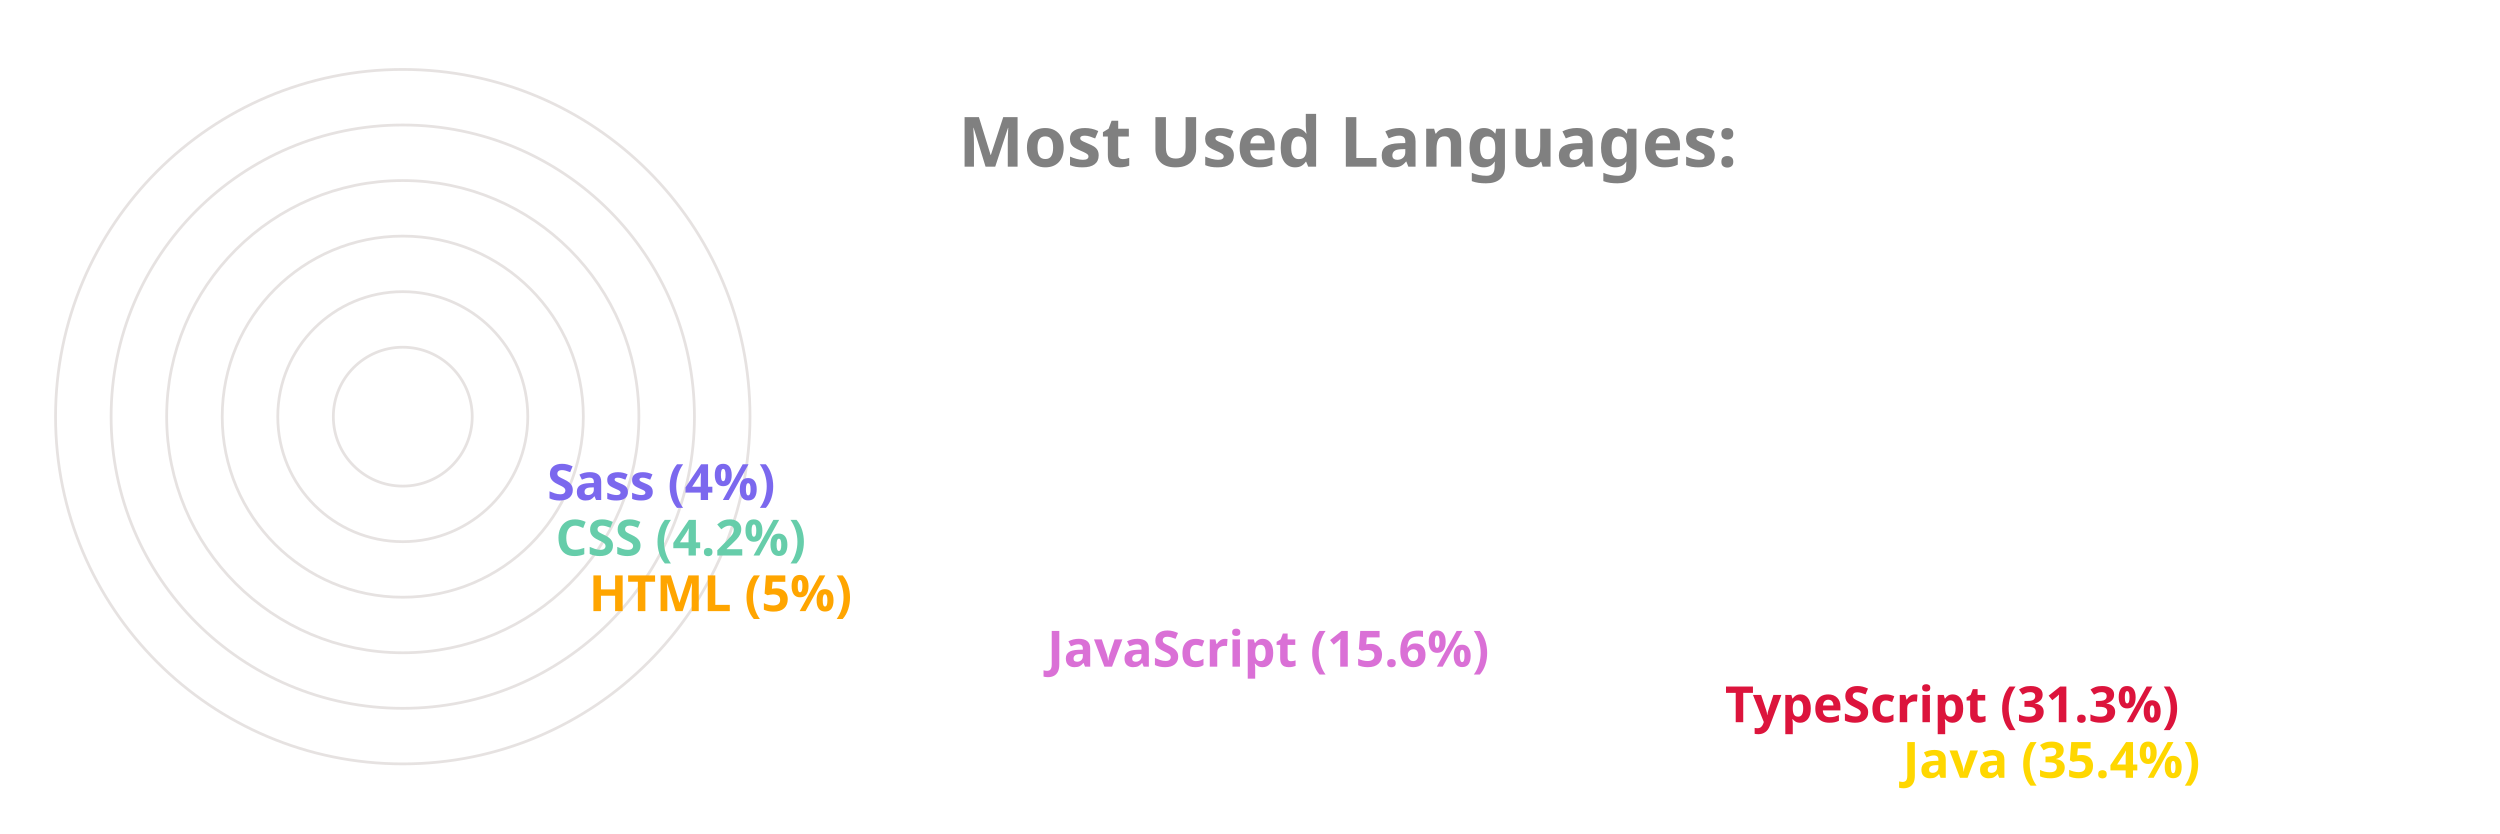
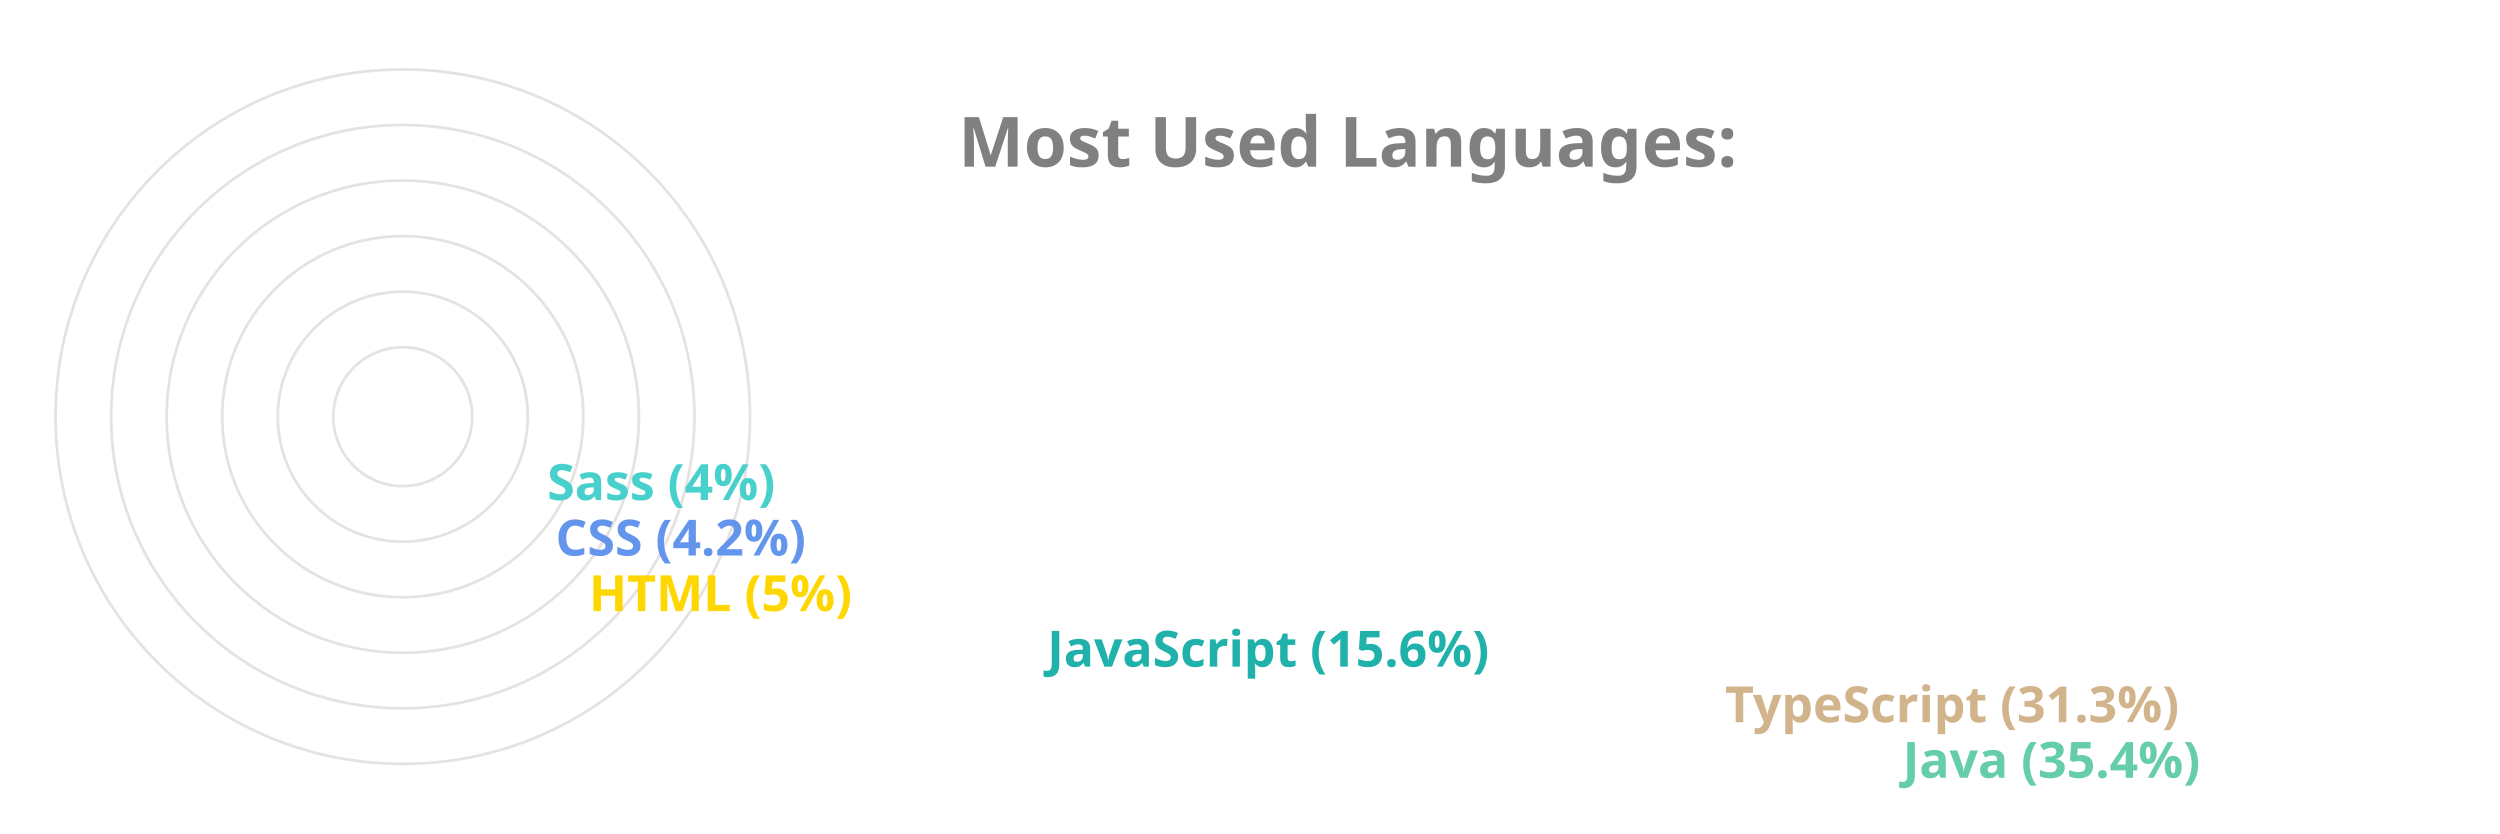
<svg xmlns="http://www.w3.org/2000/svg" viewBox="0 0 650 300" height="200px" width="600px">
  <style>
		.label {
			font: bold 25px sans-serif;
			color: #404040;
			-webkit-text-stroke: 1px white;
	  	}
		.name {
			font: bold 18px sans-serif;
			color: #404040;
	  	}

		.line {
			stroke-dasharray: 1000;
			stroke-dashoffset: 1000;
			animation: dash 3.5s ease-in-out forwards;	
			animation-iteration-count: infinite;
			animation-direction: alternate-reverse;
		}

		.path {
			stroke-dasharray: 1000;
			stroke-dashoffset: 1000;
			animation: dash 3.5s ease-in-out forwards;	
			animation-iteration-count: infinite;
			animation-direction: alternate-reverse;
		}
		  
		@keyframes dash {
			to {
				stroke-dashoffset: 0;
			}
		}

	</style>
  <g stroke="#E6E2E1" fill="none" stroke-width="1">
    <circle cx="20" cy="150" r="125" />
    <circle cx="20" cy="150" r="105" />
    <circle cx="20" cy="150" r="85" />
    <circle cx="20" cy="150" r="65" />
    <circle cx="20" cy="150" r="45" />
    <circle cx="20" cy="150" r="25" />
  </g>
  <g fill="none" stroke-width="20" class="line">
-     <line x2="550" y2="275" x1="20" y1="275" stroke="Gold" />
-     <line x2="486" y2="255" x1="20" y1="255" stroke="Crimson" />
-     <line x2="242" y2="235" x1="20" y1="235" stroke="Orchid" />
-     <line x2="77" y2="215" x1="20" y1="215" stroke="Orange" />
-     <line x2="65" y2="195" x1="20" y1="195" stroke="MediumAquaMarine" />
-     <line x2="62" y2="175" x1="20" y1="175" stroke="MediumSlateBlue" />
+     <line x2="550" y2="275" x1="20" y1="275" stroke="MediumAquaMarine" />
+     <line x2="486" y2="255" x1="20" y1="255" stroke="Tan" />
+     <line x2="242" y2="235" x1="20" y1="235" stroke="LightSeaGreen" />
+     <line x2="77" y2="215" x1="20" y1="215" stroke="Gold" />
+     <line x2="65" y2="195" x1="20" y1="195" stroke="CornflowerBlue" />
+     <line x2="62" y2="175" x1="20" y1="175" stroke="MediumTurquoise" />
  </g>
  <g fill="none" stroke-width="20" stroke-linecap="round" class="path">
-     <path d="M 20 275 A 125 125 45 0 1 -82 78" stroke="Gold" />
-     <path d="M 20 255 A 105 105 45 0 1 -70 95" stroke="Crimson" />
-     <path d="M 20 235 A 85 85 45 0 1 -61 126" stroke="Orchid" />
-     <path d="M 20 215 A 65 65 45 0 1 -44 144" stroke="Orange" />
-     <path d="M 20 195 A 45 45 45 0 1 -24 146" stroke="MediumAquaMarine" />
-     <path d="M 20 175 A 25 25 45 0 1 -4 148" stroke="MediumSlateBlue" />
+     <path d="M 20 275 A 125 125 45 0 1 -82 78" stroke="MediumAquaMarine" />
+     <path d="M 20 255 A 105 105 45 0 1 -70 95" stroke="Tan" />
+     <path d="M 20 235 A 85 85 45 0 1 -61 126" stroke="LightSeaGreen" />
+     <path d="M 20 215 A 65 65 45 0 1 -44 144" stroke="Gold" />
+     <path d="M 20 195 A 45 45 45 0 1 -24 146" stroke="CornflowerBlue" />
+     <path d="M 20 175 A 25 25 45 0 1 -4 148" stroke="MediumTurquoise" />
  </g>
  <g class="name">
-     <text x="560" y="280" fill="Gold">Java (35.4%)</text>
-     <text x="496" y="260" fill="Crimson">TypeScript (31.3%)</text>
-     <text x="252" y="240" fill="Orchid">JavaScript (15.6%)</text>
-     <text x="87" y="220" fill="Orange">HTML (5%)</text>
-     <text x="75" y="200" fill="MediumAquaMarine">CSS (4.2%)</text>
-     <text x="72" y="180" fill="MediumSlateBlue">Sass (4%)</text>
+     <text x="560" y="280" fill="MediumAquaMarine">Java (35.4%)</text>
+     <text x="496" y="260" fill="Tan">TypeScript (31.3%)</text>
+     <text x="252" y="240" fill="LightSeaGreen">JavaScript (15.6%)</text>
+     <text x="87" y="220" fill="Gold">HTML (5%)</text>
+     <text x="75" y="200" fill="CornflowerBlue">CSS (4.2%)</text>
+     <text x="72" y="180" fill="MediumTurquoise">Sass (4%)</text>
  </g>
  <g class="label">
    <text x="220" y="60" fill="grey">Most Used Languages:</text>
  </g>
</svg>
